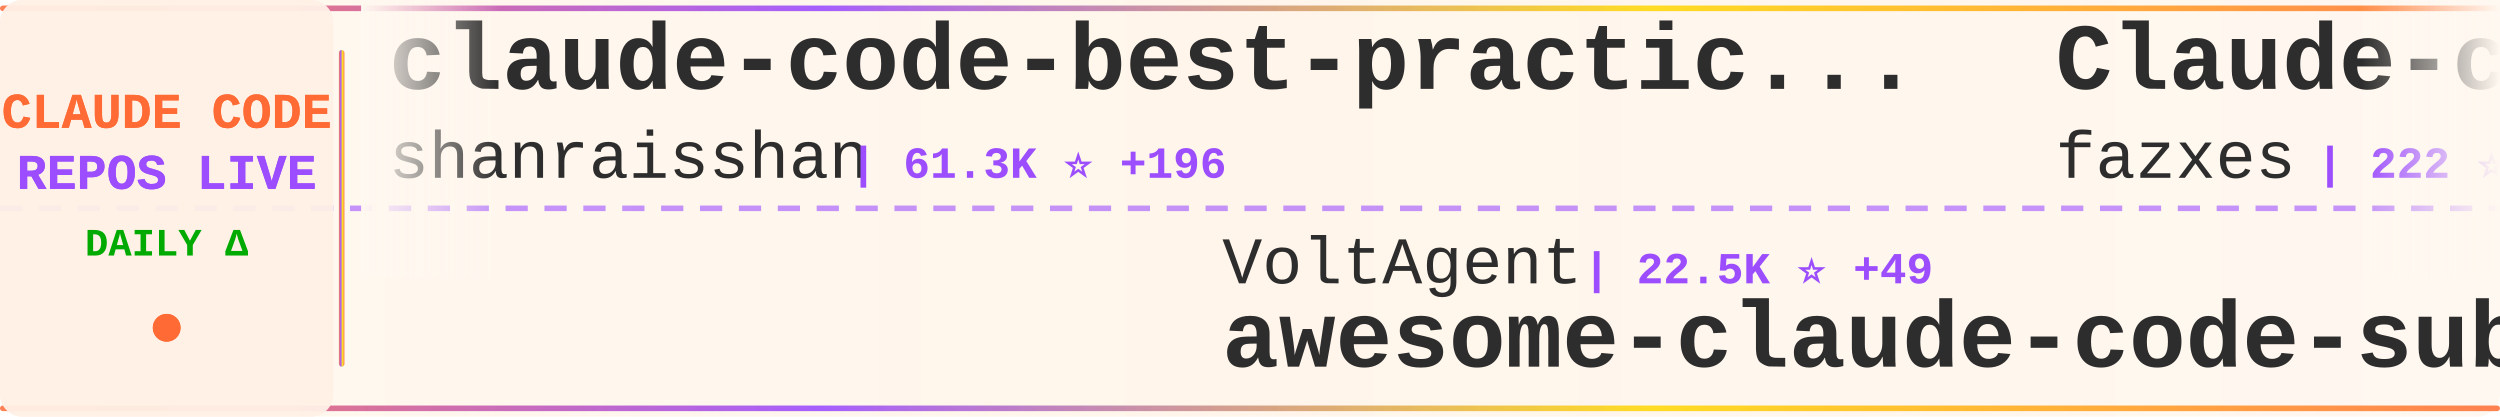
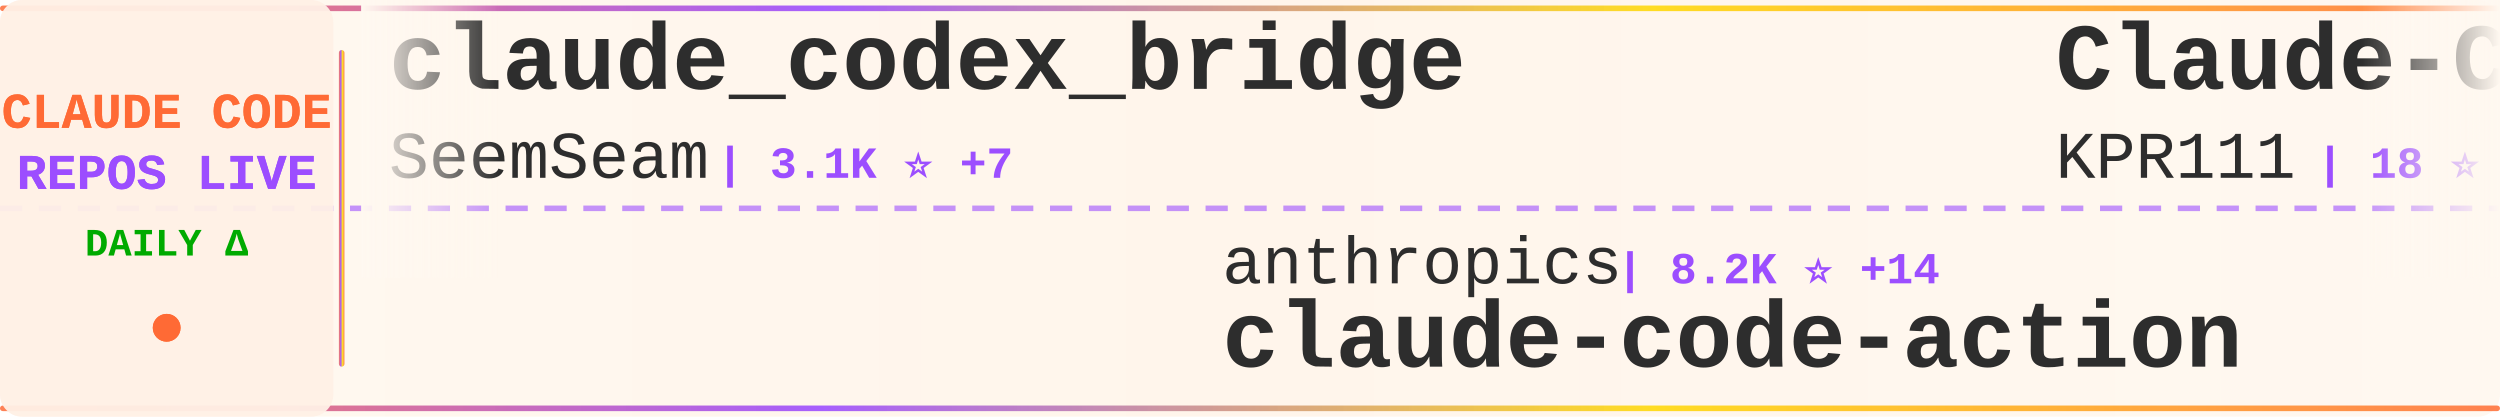
<svg xmlns="http://www.w3.org/2000/svg" width="900" height="150">
  <defs>
    <linearGradient id="tickerBg" x1="0%" y1="0%" x2="100%" y2="0%">
      <stop offset="0%" style="stop-color:#fff8f0;stop-opacity:0.98" />
      <stop offset="50%" style="stop-color:#fff5eb;stop-opacity:1" />
      <stop offset="100%" style="stop-color:#fff8f0;stop-opacity:0.98" />
    </linearGradient>
    <linearGradient id="borderGrad" x1="0%" y1="0%" x2="100%" y2="0%">
      <stop offset="0%" style="stop-color:#FF6B35;stop-opacity:0.85">
        <animate attributeName="stop-opacity" values="0.85;1;0.85" dur="2s" repeatCount="indefinite" />
      </stop>
      <stop offset="33%" style="stop-color:#9C4EFF;stop-opacity:0.9">
        <animate attributeName="stop-opacity" values="0.9;1;0.9" dur="2.2s" repeatCount="indefinite" />
      </stop>
      <stop offset="66%" style="stop-color:#FFD700;stop-opacity:0.85">
        <animate attributeName="stop-opacity" values="0.85;1;0.85" dur="1.8s" repeatCount="indefinite" />
      </stop>
      <stop offset="100%" style="stop-color:#FF6B35;stop-opacity:0.85">
        <animate attributeName="stop-opacity" values="0.85;1;0.85" dur="2s" repeatCount="indefinite" />
      </stop>
    </linearGradient>
    <filter id="textGlow">
      <feGaussianBlur stdDeviation="0.15" result="coloredBlur" />
      <feMerge>
        <feMergeNode in="coloredBlur" />
        <feMergeNode in="SourceGraphic" />
      </feMerge>
    </filter>
    <filter id="metricGlow">
      <feGaussianBlur stdDeviation="0.2" result="coloredBlur" />
      <feMerge>
        <feMergeNode in="coloredBlur" />
        <feMergeNode in="SourceGraphic" />
      </feMerge>
    </filter>
    <linearGradient id="leftFade" x1="0%" y1="0%" x2="100%" y2="0%">
      <stop offset="0%" style="stop-color:#fff8f0;stop-opacity:1" />
      <stop offset="100%" style="stop-color:#fff8f0;stop-opacity:0" />
    </linearGradient>
    <linearGradient id="rightFade" x1="0%" y1="0%" x2="100%" y2="0%">
      <stop offset="0%" style="stop-color:#fff8f0;stop-opacity:0" />
      <stop offset="100%" style="stop-color:#fff8f0;stop-opacity:1" />
    </linearGradient>
  </defs>
  <rect width="900" height="150" fill="url(#tickerBg)" rx="8" />
  <rect x="0" y="2" width="900" height="2" fill="url(#borderGrad)" rx="1" />
  <rect x="0" y="146" width="900" height="2" fill="url(#borderGrad)" rx="1" />
  <line x1="0" y1="75" x2="900" y2="75" stroke="#9C4EFF" stroke-width="2" stroke-dasharray="8 6" opacity="0.6" />
  <rect x="0" y="0" width="120" height="150" fill="#fff0e6" opacity="0.95" rx="8" />
  <text x="60" y="46" font-family="'Courier New', monospace" font-size="18" font-weight="bold" fill="#FF6B35" text-anchor="middle" filter="url(#textGlow)">
    CLAUDE CODE
  </text>
  <text x="60" y="68" font-family="'Courier New', monospace" font-size="18" font-weight="bold" fill="#9C4EFF" text-anchor="middle" filter="url(#textGlow)">
    REPOS LIVE
  </text>
  <text x="60" y="92" font-family="'Courier New', monospace" font-size="14" font-weight="bold" fill="#00aa00" text-anchor="middle">
    DAILY Δ
  </text>
  <circle cx="60" cy="118" r="5" fill="#FF6B35" filter="url(#metricGlow)">
    <animate attributeName="r" values="4;6;4" dur="1.5s" repeatCount="indefinite" />
    <animate attributeName="opacity" values="0.6;1;0.6" dur="1.5s" repeatCount="indefinite" />
  </circle>
  <rect x="122" y="18" width="2" height="114" fill="url(#borderGrad)" rx="1" />
  <clipPath id="tickerClip">
    <rect x="130" y="0" width="770" height="150" />
  </clipPath>
  <g clip-path="url(#tickerClip)">
    <g id="tickerItems">
      <animateTransform attributeName="transform" attributeType="XML" type="translate" from="0 0" to="-3000 0" dur="54s" repeatCount="indefinite" />
      <g transform="translate(0, 0)">
-         <text x="140" y="32" font-family="'Courier New', monospace" font-size="34" font-weight="bold" fill="#2d2d2d">claude-code-best-practic...</text>
-         <text x="140" y="64" font-family="'Courier New', monospace" font-size="24" font-weight="normal" fill="#2d2d2d" opacity="1.0">shanraisshan</text>
-         <text x="306" y="64" font-family="'Courier New', monospace" font-size="16" font-weight="bold" fill="#9C4EFF"> | 61.3K ⭐ +196</text>
+         <text x="140" y="32" font-family="'Courier New', monospace" font-size="34" font-weight="bold" fill="#2d2d2d">claude_codex_bridge</text>
+         <text x="140" y="64" font-family="'Courier New', monospace" font-size="24" font-weight="normal" fill="#2d2d2d" opacity="1.0">SeemSeam</text>
+         <text x="258" y="64" font-family="'Courier New', monospace" font-size="16" font-weight="bold" fill="#9C4EFF"> | 3.1K ⭐ +7</text>
      </g>
      <g transform="translate(300, 0)">
-         <text x="140" y="102" font-family="'Courier New', monospace" font-size="24" font-weight="normal" fill="#2d2d2d" opacity="1.0">VoltAgent</text>
-         <text x="270" y="102" font-family="'Courier New', monospace" font-size="16" font-weight="bold" fill="#9C4EFF"> | 22.5K ⭐ +49</text>
-         <text x="140" y="132" font-family="'Courier New', monospace" font-size="34" font-weight="bold" fill="#2d2d2d">awesome-claude-code-suba...</text>
+         <text x="140" y="102" font-family="'Courier New', monospace" font-size="24" font-weight="normal" fill="#2d2d2d" opacity="1.0">anthropics</text>
+         <text x="282" y="102" font-family="'Courier New', monospace" font-size="16" font-weight="bold" fill="#9C4EFF"> | 8.2K ⭐ +14</text>
+         <text x="140" y="132" font-family="'Courier New', monospace" font-size="34" font-weight="bold" fill="#2d2d2d">claude-code-action</text>
      </g>
      <g transform="translate(600, 0)">
-         <text x="140" y="32" font-family="'Courier New', monospace" font-size="34" font-weight="bold" fill="#2d2d2d">Claude-code</text>
-         <text x="140" y="64" font-family="'Courier New', monospace" font-size="24" font-weight="normal" fill="#2d2d2d" opacity="1.0">fazxes</text>
-         <text x="234" y="64" font-family="'Courier New', monospace" font-size="16" font-weight="bold" fill="#9C4EFF"> | 222 ⭐</text>
+         <text x="140" y="32" font-family="'Courier New', monospace" font-size="34" font-weight="bold" fill="#2d2d2d">Claude-Code</text>
+         <text x="140" y="64" font-family="'Courier New', monospace" font-size="24" font-weight="normal" fill="#2d2d2d" opacity="1.0">KPR111</text>
+         <text x="234" y="64" font-family="'Courier New', monospace" font-size="16" font-weight="bold" fill="#9C4EFF"> | 18 ⭐</text>
      </g>
      <g transform="translate(900, 0)">
-         <text x="140" y="102" font-family="'Courier New', monospace" font-size="24" font-weight="normal" fill="#2d2d2d" opacity="1.0">repowise-dev</text>
-         <text x="306" y="102" font-family="'Courier New', monospace" font-size="16" font-weight="bold" fill="#9C4EFF"> | 1.1K ⭐ +2</text>
-         <text x="140" y="132" font-family="'Courier New', monospace" font-size="34" font-weight="bold" fill="#2d2d2d">claude-code-prompts</text>
+         <text x="140" y="102" font-family="'Courier New', monospace" font-size="24" font-weight="normal" fill="#2d2d2d" opacity="1.0">shareAI-lab</text>
+         <text x="294" y="102" font-family="'Courier New', monospace" font-size="16" font-weight="bold" fill="#9C4EFF"> | 68.7K ⭐ +113</text>
+         <text x="140" y="132" font-family="'Courier New', monospace" font-size="34" font-weight="bold" fill="#2d2d2d">learn-claude-code</text>
      </g>
      <g transform="translate(1200, 0)">
-         <text x="140" y="32" font-family="'Courier New', monospace" font-size="34" font-weight="bold" fill="#2d2d2d">claude-code-reverse</text>
-         <text x="140" y="64" font-family="'Courier New', monospace" font-size="24" font-weight="normal" fill="#2d2d2d" opacity="1.0">Yuyz0112</text>
-         <text x="258" y="64" font-family="'Courier New', monospace" font-size="16" font-weight="bold" fill="#9C4EFF"> | 2.4K ⭐ +1</text>
+         <text x="140" y="32" font-family="'Courier New', monospace" font-size="34" font-weight="bold" fill="#2d2d2d">claude-code-plugins-plus...</text>
+         <text x="140" y="64" font-family="'Courier New', monospace" font-size="24" font-weight="normal" fill="#2d2d2d" opacity="1.0">jeremylongshore</text>
+         <text x="342" y="64" font-family="'Courier New', monospace" font-size="16" font-weight="bold" fill="#9C4EFF"> | 2.4K ⭐ +3</text>
      </g>
      <g transform="translate(1500, 0)">
-         <text x="140" y="102" font-family="'Courier New', monospace" font-size="24" font-weight="normal" fill="#2d2d2d" opacity="1.0">Pimzino</text>
-         <text x="246" y="102" font-family="'Courier New', monospace" font-size="16" font-weight="bold" fill="#9C4EFF"> | 3.8K ⭐ +2</text>
-         <text x="140" y="132" font-family="'Courier New', monospace" font-size="34" font-weight="bold" fill="#2d2d2d">claude-code-spec-workflo...</text>
+         <text x="140" y="102" font-family="'Courier New', monospace" font-size="24" font-weight="normal" fill="#2d2d2d" opacity="1.0">musistudio</text>
+         <text x="282" y="102" font-family="'Courier New', monospace" font-size="16" font-weight="bold" fill="#9C4EFF"> | 35.4K ⭐ +30</text>
+         <text x="140" y="132" font-family="'Courier New', monospace" font-size="34" font-weight="bold" fill="#2d2d2d">claude-code-router</text>
      </g>
      <g transform="translate(1800, 0)">
-         <text x="140" y="32" font-family="'Courier New', monospace" font-size="34" font-weight="bold" fill="#2d2d2d">claude-code-source</text>
-         <text x="140" y="64" font-family="'Courier New', monospace" font-size="24" font-weight="normal" fill="#2d2d2d" opacity="1.0">JrCx7scC</text>
-         <text x="258" y="64" font-family="'Courier New', monospace" font-size="16" font-weight="bold" fill="#9C4EFF"> | 371 ⭐</text>
+         <text x="140" y="32" font-family="'Courier New', monospace" font-size="34" font-weight="bold" fill="#2d2d2d">Dive-into-Claude-Code</text>
+         <text x="140" y="64" font-family="'Courier New', monospace" font-size="24" font-weight="normal" fill="#2d2d2d" opacity="1.0">VILA-Lab</text>
+         <text x="258" y="64" font-family="'Courier New', monospace" font-size="16" font-weight="bold" fill="#9C4EFF"> | 1.8K ⭐ +5</text>
      </g>
      <g transform="translate(2100, 0)">
-         <text x="140" y="102" font-family="'Courier New', monospace" font-size="24" font-weight="normal" fill="#2d2d2d" opacity="1.0">oboard</text>
-         <text x="234" y="102" font-family="'Courier New', monospace" font-size="16" font-weight="bold" fill="#9C4EFF"> | 3.2K ⭐ +1</text>
-         <text x="140" y="132" font-family="'Courier New', monospace" font-size="34" font-weight="bold" fill="#2d2d2d">claude-code-rev</text>
+         <text x="140" y="102" font-family="'Courier New', monospace" font-size="24" font-weight="normal" fill="#2d2d2d" opacity="1.0">luyao618</text>
+         <text x="258" y="102" font-family="'Courier New', monospace" font-size="16" font-weight="bold" fill="#9C4EFF"> | 1.6K ⭐ +2</text>
+         <text x="140" y="132" font-family="'Courier New', monospace" font-size="34" font-weight="bold" fill="#2d2d2d">Claude-Code-Source-Study</text>
      </g>
      <g transform="translate(2400, 0)">
-         <text x="140" y="32" font-family="'Courier New', monospace" font-size="34" font-weight="bold" fill="#2d2d2d">claude-code-source-code-...</text>
-         <text x="140" y="64" font-family="'Courier New', monospace" font-size="24" font-weight="normal" fill="#2d2d2d" opacity="1.0">ghuntley</text>
-         <text x="258" y="64" font-family="'Courier New', monospace" font-size="16" font-weight="bold" fill="#9C4EFF"> | 986 ⭐</text>
+         <text x="140" y="32" font-family="'Courier New', monospace" font-size="34" font-weight="bold" fill="#2d2d2d">claude-code-harness</text>
+         <text x="140" y="64" font-family="'Courier New', monospace" font-size="24" font-weight="normal" fill="#2d2d2d" opacity="1.0">Chachamaru127</text>
+         <text x="318" y="64" font-family="'Courier New', monospace" font-size="16" font-weight="bold" fill="#9C4EFF"> | 2.9K ⭐ +12</text>
      </g>
      <g transform="translate(2700, 0)">
-         <text x="140" y="102" font-family="'Courier New', monospace" font-size="24" font-weight="normal" fill="#2d2d2d" opacity="1.0">edmund-io</text>
-         <text x="270" y="102" font-family="'Courier New', monospace" font-size="16" font-weight="bold" fill="#9C4EFF"> | 1.5K ⭐ +2</text>
-         <text x="140" y="132" font-family="'Courier New', monospace" font-size="34" font-weight="bold" fill="#2d2d2d">edmunds-claude-code</text>
+         <text x="140" y="102" font-family="'Courier New', monospace" font-size="24" font-weight="normal" fill="#2d2d2d" opacity="1.0">ponponon</text>
+         <text x="258" y="102" font-family="'Courier New', monospace" font-size="16" font-weight="bold" fill="#9C4EFF"> | 2.3K ⭐</text>
+         <text x="140" y="132" font-family="'Courier New', monospace" font-size="34" font-weight="bold" fill="#2d2d2d">claude_code_src</text>
      </g>
      <g transform="translate(3000, 0)">
-         <text x="140" y="32" font-family="'Courier New', monospace" font-size="34" font-weight="bold" fill="#2d2d2d">claude-code-best-practic...</text>
-         <text x="140" y="64" font-family="'Courier New', monospace" font-size="24" font-weight="normal" fill="#2d2d2d" opacity="1.0">shanraisshan</text>
-         <text x="306" y="64" font-family="'Courier New', monospace" font-size="16" font-weight="bold" fill="#9C4EFF"> | 61.3K ⭐ +196</text>
+         <text x="140" y="32" font-family="'Courier New', monospace" font-size="34" font-weight="bold" fill="#2d2d2d">claude_codex_bridge</text>
+         <text x="140" y="64" font-family="'Courier New', monospace" font-size="24" font-weight="normal" fill="#2d2d2d" opacity="1.0">SeemSeam</text>
+         <text x="258" y="64" font-family="'Courier New', monospace" font-size="16" font-weight="bold" fill="#9C4EFF"> | 3.1K ⭐ +7</text>
      </g>
      <g transform="translate(3300, 0)">
-         <text x="140" y="102" font-family="'Courier New', monospace" font-size="24" font-weight="normal" fill="#2d2d2d" opacity="1.0">VoltAgent</text>
-         <text x="270" y="102" font-family="'Courier New', monospace" font-size="16" font-weight="bold" fill="#9C4EFF"> | 22.5K ⭐ +49</text>
-         <text x="140" y="132" font-family="'Courier New', monospace" font-size="34" font-weight="bold" fill="#2d2d2d">awesome-claude-code-suba...</text>
+         <text x="140" y="102" font-family="'Courier New', monospace" font-size="24" font-weight="normal" fill="#2d2d2d" opacity="1.0">anthropics</text>
+         <text x="282" y="102" font-family="'Courier New', monospace" font-size="16" font-weight="bold" fill="#9C4EFF"> | 8.2K ⭐ +14</text>
+         <text x="140" y="132" font-family="'Courier New', monospace" font-size="34" font-weight="bold" fill="#2d2d2d">claude-code-action</text>
      </g>
      <g transform="translate(3600, 0)">
-         <text x="140" y="32" font-family="'Courier New', monospace" font-size="34" font-weight="bold" fill="#2d2d2d">Claude-code</text>
-         <text x="140" y="64" font-family="'Courier New', monospace" font-size="24" font-weight="normal" fill="#2d2d2d" opacity="1.0">fazxes</text>
-         <text x="234" y="64" font-family="'Courier New', monospace" font-size="16" font-weight="bold" fill="#9C4EFF"> | 222 ⭐</text>
+         <text x="140" y="32" font-family="'Courier New', monospace" font-size="34" font-weight="bold" fill="#2d2d2d">Claude-Code</text>
+         <text x="140" y="64" font-family="'Courier New', monospace" font-size="24" font-weight="normal" fill="#2d2d2d" opacity="1.0">KPR111</text>
+         <text x="234" y="64" font-family="'Courier New', monospace" font-size="16" font-weight="bold" fill="#9C4EFF"> | 18 ⭐</text>
      </g>
      <g transform="translate(3900, 0)">
-         <text x="140" y="102" font-family="'Courier New', monospace" font-size="24" font-weight="normal" fill="#2d2d2d" opacity="1.0">repowise-dev</text>
-         <text x="306" y="102" font-family="'Courier New', monospace" font-size="16" font-weight="bold" fill="#9C4EFF"> | 1.1K ⭐ +2</text>
-         <text x="140" y="132" font-family="'Courier New', monospace" font-size="34" font-weight="bold" fill="#2d2d2d">claude-code-prompts</text>
+         <text x="140" y="102" font-family="'Courier New', monospace" font-size="24" font-weight="normal" fill="#2d2d2d" opacity="1.0">shareAI-lab</text>
+         <text x="294" y="102" font-family="'Courier New', monospace" font-size="16" font-weight="bold" fill="#9C4EFF"> | 68.7K ⭐ +113</text>
+         <text x="140" y="132" font-family="'Courier New', monospace" font-size="34" font-weight="bold" fill="#2d2d2d">learn-claude-code</text>
      </g>
    </g>
  </g>
  <rect x="130" y="0" width="50" height="100" fill="url(#leftFade)" />
  <rect x="850" y="0" width="50" height="100" fill="url(#rightFade)" />
</svg>
